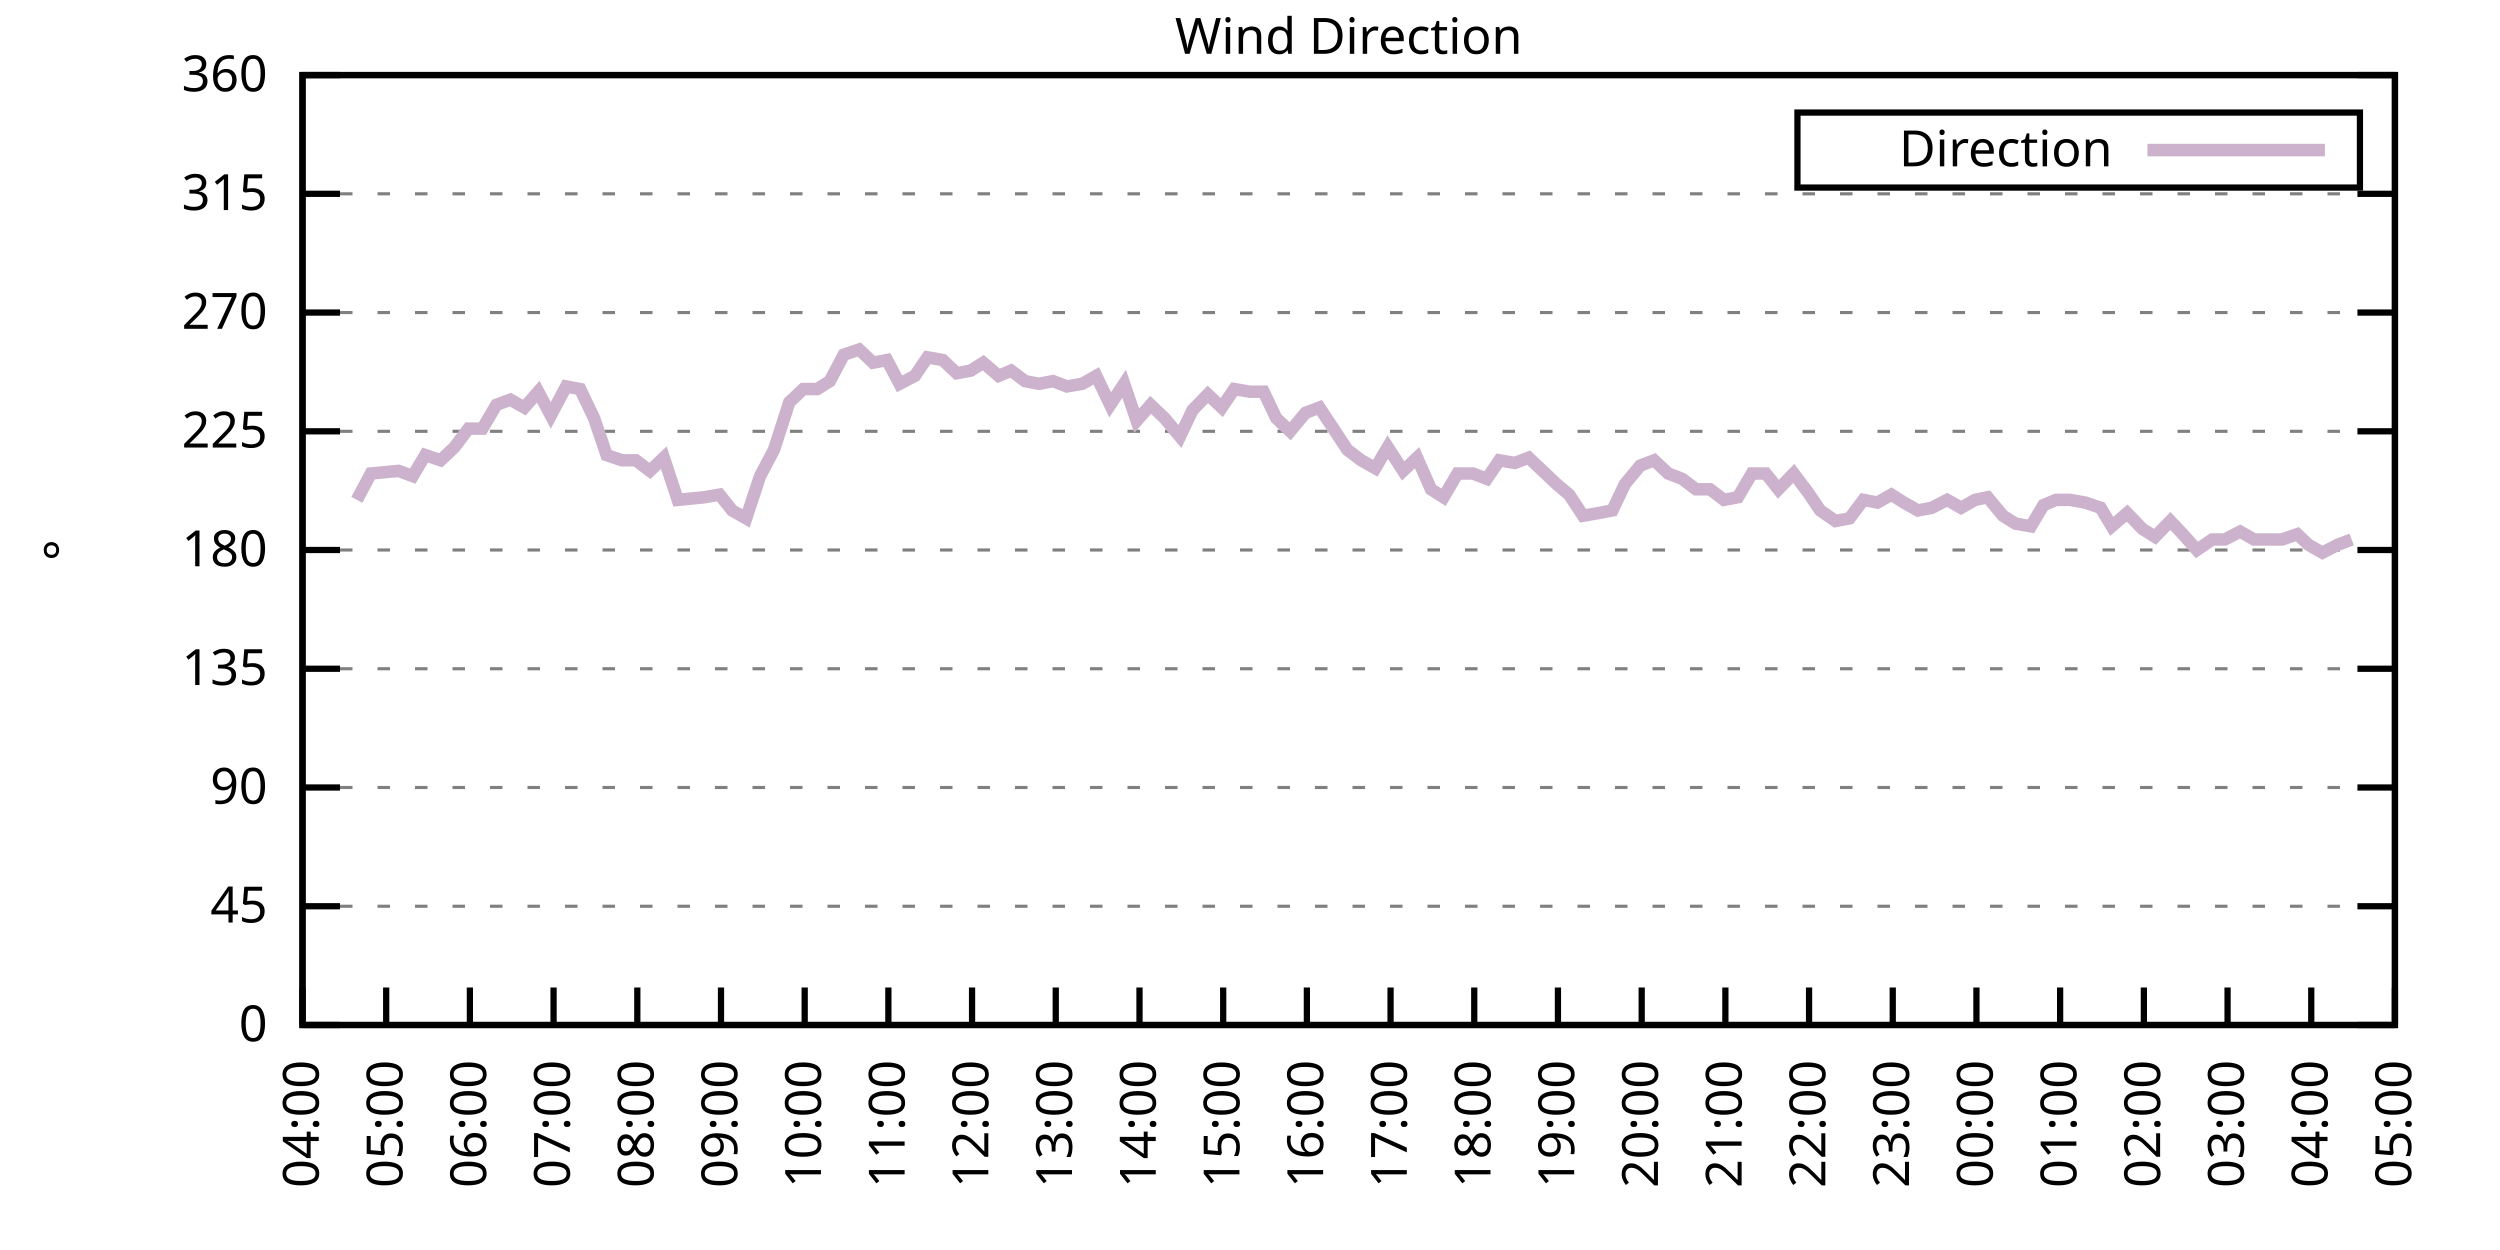
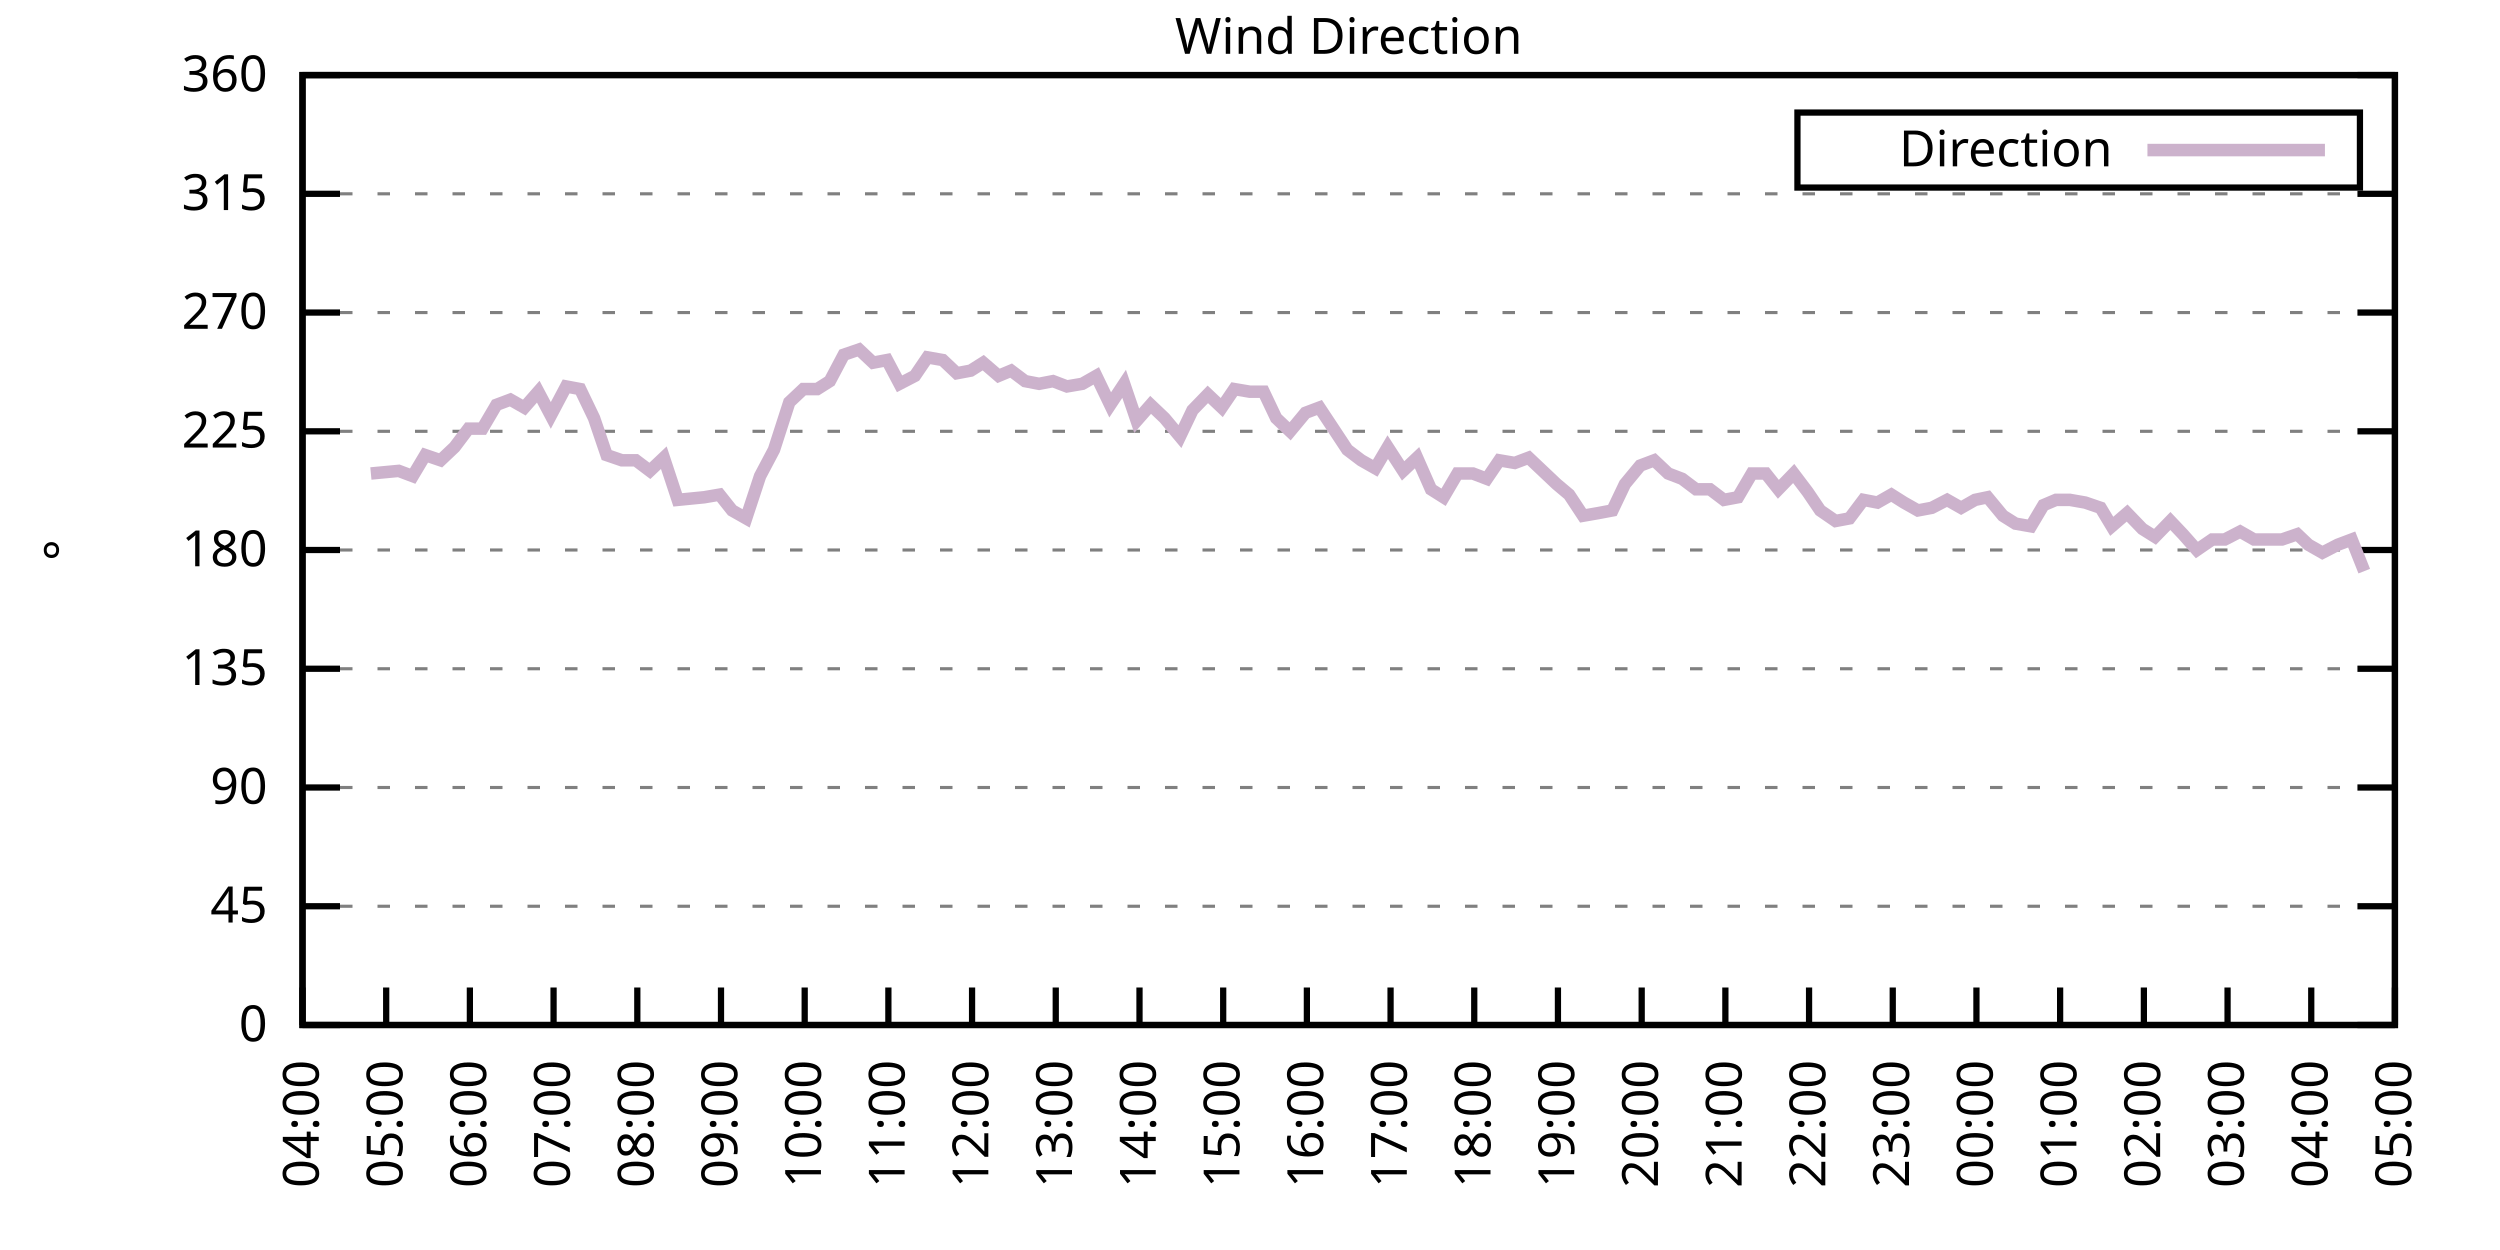
<svg xmlns="http://www.w3.org/2000/svg" xmlns:xlink="http://www.w3.org/1999/xlink" width="400" height="200" viewBox="0 0 400 200">
  <g id="gnuplot_canvas">
    <rect x="0" y="0" width="400" height="200" fill="none" />
    <defs>
      <circle id="gpDot" r="0.5" stroke-width="0.5" stroke="currentColor" />
      <path id="gpPt0" stroke-width="0.333" stroke="currentColor" d="M-1,0 h2 M0,-1 v2" />
      <path id="gpPt1" stroke-width="0.333" stroke="currentColor" d="M-1,-1 L1,1 M1,-1 L-1,1" />
      <path id="gpPt2" stroke-width="0.333" stroke="currentColor" d="M-1,0 L1,0 M0,-1 L0,1 M-1,-1 L1,1 M-1,1 L1,-1" />
      <rect id="gpPt3" stroke-width="0.333" stroke="currentColor" x="-1" y="-1" width="2" height="2" />
      <rect id="gpPt4" stroke-width="0.333" stroke="currentColor" fill="currentColor" x="-1" y="-1" width="2" height="2" />
      <circle id="gpPt5" stroke-width="0.333" stroke="currentColor" cx="0" cy="0" r="1" />
      <use xlink:href="#gpPt5" id="gpPt6" fill="currentColor" stroke="none" />
      <path id="gpPt7" stroke-width="0.333" stroke="currentColor" d="M0,-1.33 L-1.33,0.67 L1.33,0.67 z" />
      <use xlink:href="#gpPt7" id="gpPt8" fill="currentColor" stroke="none" />
      <use xlink:href="#gpPt7" id="gpPt9" stroke="currentColor" transform="rotate(180)" />
      <use xlink:href="#gpPt9" id="gpPt10" fill="currentColor" stroke="none" />
      <use xlink:href="#gpPt3" id="gpPt11" stroke="currentColor" transform="rotate(45)" />
      <use xlink:href="#gpPt11" id="gpPt12" fill="currentColor" stroke="none" />
      <path id="gpPt13" stroke-width="0.333" stroke="currentColor" d="M0,1.330 L1.265,0.411 L0.782,-1.067 L-0.782,-1.076 L-1.265,0.411 z" />
      <use xlink:href="#gpPt13" id="gpPt14" fill="currentColor" stroke="none" />
      <filter id="textbox" filterUnits="objectBoundingBox" x="0" y="0" height="1" width="1">
        <feFlood flood-color="white" flood-opacity="1" result="bgnd" />
        <feComposite in="SourceGraphic" in2="bgnd" operator="atop" />
      </filter>
      <filter id="greybox" filterUnits="objectBoundingBox" x="0" y="0" height="1" width="1">
        <feFlood flood-color="lightgrey" flood-opacity="1" result="grey" />
        <feComposite in="SourceGraphic" in2="grey" operator="atop" />
      </filter>
    </defs>
    <g fill="none" color="white" stroke="currentColor" stroke-width="1.00" stroke-linecap="butt" stroke-linejoin="miter">
</g>
    <g fill="none" color="black" stroke="currentColor" stroke-width="1.00" stroke-linecap="butt" stroke-linejoin="miter">
      <g stroke="none" shape-rendering="crispEdges">
        <polygon fill="rgb(255, 255, 255)" points="48.40,164.00 383.18,164.00 383.18,12.02 48.40,12.02 " />
      </g>
    </g>
    <g fill="none" color="black" stroke="currentColor" stroke-width="1.00" stroke-linecap="butt" stroke-linejoin="miter">
</g>
    <g fill="none" color="black" stroke="black" stroke-width="0.50" stroke-linecap="butt" stroke-linejoin="miter">
</g>
    <g fill="none" color="gray" stroke="currentColor" stroke-width="0.50" stroke-linecap="butt" stroke-linejoin="miter">
      <path stroke="gray" stroke-dasharray="2,4" class="gridline" d="M48.40,164.00 L383.19,164.00  " />
    </g>
    <g fill="none" color="gray" stroke="gray" stroke-width="1.00" stroke-linecap="butt" stroke-linejoin="miter">
</g>
    <g fill="none" color="black" stroke="currentColor" stroke-width="1.00" stroke-linecap="butt" stroke-linejoin="miter">
      <path stroke="black" d="M48.40,164.00 L54.40,164.00 M383.19,164.00 L377.19,164.00  " />
      <g transform="translate(42.80,166.60)" stroke="none" fill="black" font-family="Sans" font-size="8.00" text-anchor="end">
        <text>
          <tspan font-family="Sans"> 0</tspan>
        </text>
      </g>
    </g>
    <g fill="none" color="black" stroke="currentColor" stroke-width="1.00" stroke-linecap="butt" stroke-linejoin="miter">
</g>
    <g fill="none" color="black" stroke="black" stroke-width="0.50" stroke-linecap="butt" stroke-linejoin="miter">
</g>
    <g fill="none" color="gray" stroke="currentColor" stroke-width="0.50" stroke-linecap="butt" stroke-linejoin="miter">
      <path stroke="gray" stroke-dasharray="2,4" class="gridline" d="M48.40,145.00 L383.19,145.00  " />
    </g>
    <g fill="none" color="gray" stroke="gray" stroke-width="1.00" stroke-linecap="butt" stroke-linejoin="miter">
</g>
    <g fill="none" color="black" stroke="currentColor" stroke-width="1.00" stroke-linecap="butt" stroke-linejoin="miter">
      <path stroke="black" d="M48.40,145.00 L54.40,145.00 M383.19,145.00 L377.19,145.00  " />
      <g transform="translate(42.80,147.60)" stroke="none" fill="black" font-family="Sans" font-size="8.00" text-anchor="end">
        <text>
          <tspan font-family="Sans"> 45</tspan>
        </text>
      </g>
    </g>
    <g fill="none" color="black" stroke="currentColor" stroke-width="1.00" stroke-linecap="butt" stroke-linejoin="miter">
</g>
    <g fill="none" color="black" stroke="black" stroke-width="0.50" stroke-linecap="butt" stroke-linejoin="miter">
</g>
    <g fill="none" color="gray" stroke="currentColor" stroke-width="0.50" stroke-linecap="butt" stroke-linejoin="miter">
      <path stroke="gray" stroke-dasharray="2,4" class="gridline" d="M48.40,126.00 L383.19,126.00  " />
    </g>
    <g fill="none" color="gray" stroke="gray" stroke-width="1.00" stroke-linecap="butt" stroke-linejoin="miter">
</g>
    <g fill="none" color="black" stroke="currentColor" stroke-width="1.00" stroke-linecap="butt" stroke-linejoin="miter">
      <path stroke="black" d="M48.40,126.00 L54.40,126.00 M383.19,126.00 L377.19,126.00  " />
      <g transform="translate(42.80,128.60)" stroke="none" fill="black" font-family="Sans" font-size="8.00" text-anchor="end">
        <text>
          <tspan font-family="Sans"> 90</tspan>
        </text>
      </g>
    </g>
    <g fill="none" color="black" stroke="currentColor" stroke-width="1.00" stroke-linecap="butt" stroke-linejoin="miter">
</g>
    <g fill="none" color="black" stroke="black" stroke-width="0.50" stroke-linecap="butt" stroke-linejoin="miter">
</g>
    <g fill="none" color="gray" stroke="currentColor" stroke-width="0.50" stroke-linecap="butt" stroke-linejoin="miter">
      <path stroke="gray" stroke-dasharray="2,4" class="gridline" d="M48.40,107.00 L383.19,107.00  " />
    </g>
    <g fill="none" color="gray" stroke="gray" stroke-width="1.00" stroke-linecap="butt" stroke-linejoin="miter">
</g>
    <g fill="none" color="black" stroke="currentColor" stroke-width="1.00" stroke-linecap="butt" stroke-linejoin="miter">
      <path stroke="black" d="M48.40,107.00 L54.40,107.00 M383.19,107.00 L377.19,107.00  " />
      <g transform="translate(42.80,109.60)" stroke="none" fill="black" font-family="Sans" font-size="8.00" text-anchor="end">
        <text>
          <tspan font-family="Sans"> 135</tspan>
        </text>
      </g>
    </g>
    <g fill="none" color="black" stroke="currentColor" stroke-width="1.00" stroke-linecap="butt" stroke-linejoin="miter">
</g>
    <g fill="none" color="black" stroke="black" stroke-width="0.50" stroke-linecap="butt" stroke-linejoin="miter">
</g>
    <g fill="none" color="gray" stroke="currentColor" stroke-width="0.50" stroke-linecap="butt" stroke-linejoin="miter">
      <path stroke="gray" stroke-dasharray="2,4" class="gridline" d="M48.40,88.00 L383.19,88.00  " />
    </g>
    <g fill="none" color="gray" stroke="gray" stroke-width="1.00" stroke-linecap="butt" stroke-linejoin="miter">
</g>
    <g fill="none" color="black" stroke="currentColor" stroke-width="1.00" stroke-linecap="butt" stroke-linejoin="miter">
      <path stroke="black" d="M48.40,88.00 L54.40,88.00 M383.19,88.00 L377.19,88.00  " />
      <g transform="translate(42.80,90.60)" stroke="none" fill="black" font-family="Sans" font-size="8.00" text-anchor="end">
        <text>
          <tspan font-family="Sans"> 180</tspan>
        </text>
      </g>
    </g>
    <g fill="none" color="black" stroke="currentColor" stroke-width="1.00" stroke-linecap="butt" stroke-linejoin="miter">
</g>
    <g fill="none" color="black" stroke="black" stroke-width="0.50" stroke-linecap="butt" stroke-linejoin="miter">
</g>
    <g fill="none" color="gray" stroke="currentColor" stroke-width="0.50" stroke-linecap="butt" stroke-linejoin="miter">
      <path stroke="gray" stroke-dasharray="2,4" class="gridline" d="M48.40,69.01 L383.19,69.01  " />
    </g>
    <g fill="none" color="gray" stroke="gray" stroke-width="1.00" stroke-linecap="butt" stroke-linejoin="miter">
</g>
    <g fill="none" color="black" stroke="currentColor" stroke-width="1.00" stroke-linecap="butt" stroke-linejoin="miter">
      <path stroke="black" d="M48.40,69.01 L54.40,69.01 M383.19,69.01 L377.19,69.01  " />
      <g transform="translate(42.80,71.61)" stroke="none" fill="black" font-family="Sans" font-size="8.00" text-anchor="end">
        <text>
          <tspan font-family="Sans"> 225</tspan>
        </text>
      </g>
    </g>
    <g fill="none" color="black" stroke="currentColor" stroke-width="1.00" stroke-linecap="butt" stroke-linejoin="miter">
</g>
    <g fill="none" color="black" stroke="black" stroke-width="0.50" stroke-linecap="butt" stroke-linejoin="miter">
</g>
    <g fill="none" color="gray" stroke="currentColor" stroke-width="0.50" stroke-linecap="butt" stroke-linejoin="miter">
      <path stroke="gray" stroke-dasharray="2,4" class="gridline" d="M48.40,50.01 L383.19,50.01  " />
    </g>
    <g fill="none" color="gray" stroke="gray" stroke-width="1.00" stroke-linecap="butt" stroke-linejoin="miter">
</g>
    <g fill="none" color="black" stroke="currentColor" stroke-width="1.00" stroke-linecap="butt" stroke-linejoin="miter">
      <path stroke="black" d="M48.40,50.01 L54.40,50.01 M383.19,50.01 L377.19,50.01  " />
      <g transform="translate(42.80,52.61)" stroke="none" fill="black" font-family="Sans" font-size="8.00" text-anchor="end">
        <text>
          <tspan font-family="Sans"> 270</tspan>
        </text>
      </g>
    </g>
    <g fill="none" color="black" stroke="currentColor" stroke-width="1.00" stroke-linecap="butt" stroke-linejoin="miter">
</g>
    <g fill="none" color="black" stroke="black" stroke-width="0.50" stroke-linecap="butt" stroke-linejoin="miter">
</g>
    <g fill="none" color="gray" stroke="currentColor" stroke-width="0.50" stroke-linecap="butt" stroke-linejoin="miter">
      <path stroke="gray" stroke-dasharray="2,4" class="gridline" d="M48.40,31.01 L383.19,31.01  " />
    </g>
    <g fill="none" color="gray" stroke="gray" stroke-width="1.00" stroke-linecap="butt" stroke-linejoin="miter">
</g>
    <g fill="none" color="black" stroke="currentColor" stroke-width="1.00" stroke-linecap="butt" stroke-linejoin="miter">
      <path stroke="black" d="M48.40,31.01 L54.40,31.01 M383.19,31.01 L377.19,31.01  " />
      <g transform="translate(42.80,33.61)" stroke="none" fill="black" font-family="Sans" font-size="8.00" text-anchor="end">
        <text>
          <tspan font-family="Sans"> 315</tspan>
        </text>
      </g>
    </g>
    <g fill="none" color="black" stroke="currentColor" stroke-width="1.00" stroke-linecap="butt" stroke-linejoin="miter">
</g>
    <g fill="none" color="black" stroke="black" stroke-width="0.50" stroke-linecap="butt" stroke-linejoin="miter">
</g>
    <g fill="none" color="gray" stroke="currentColor" stroke-width="0.50" stroke-linecap="butt" stroke-linejoin="miter">
      <path stroke="gray" stroke-dasharray="2,4" class="gridline" d="M48.40,12.01 L383.19,12.01  " />
    </g>
    <g fill="none" color="gray" stroke="gray" stroke-width="1.00" stroke-linecap="butt" stroke-linejoin="miter">
</g>
    <g fill="none" color="black" stroke="currentColor" stroke-width="1.00" stroke-linecap="butt" stroke-linejoin="miter">
      <path stroke="black" d="M48.40,12.01 L54.40,12.01 M383.19,12.01 L377.19,12.01  " />
      <g transform="translate(42.80,14.61)" stroke="none" fill="black" font-family="Sans" font-size="8.00" text-anchor="end">
        <text>
          <tspan font-family="Sans"> 360</tspan>
        </text>
      </g>
    </g>
    <g fill="none" color="black" stroke="currentColor" stroke-width="1.00" stroke-linecap="butt" stroke-linejoin="miter">
      <path stroke="black" d="M48.40,164.00 L48.40,158.00  " />
      <g transform="translate(51.00,169.60) rotate(270.00)" stroke="none" fill="black" font-family="Sans" font-size="8.00" text-anchor="end">
        <text>
          <tspan font-family="Sans">04:00</tspan>
        </text>
      </g>
    </g>
    <g fill="none" color="black" stroke="currentColor" stroke-width="1.00" stroke-linecap="butt" stroke-linejoin="miter">
      <path stroke="black" d="M61.79,164.00 L61.79,158.00  " />
      <g transform="translate(64.39,169.60) rotate(270.00)" stroke="none" fill="black" font-family="Sans" font-size="8.00" text-anchor="end">
        <text>
          <tspan font-family="Sans">05:00</tspan>
        </text>
      </g>
    </g>
    <g fill="none" color="black" stroke="currentColor" stroke-width="1.00" stroke-linecap="butt" stroke-linejoin="miter">
      <path stroke="black" d="M75.18,164.00 L75.18,158.00  " />
      <g transform="translate(77.78,169.60) rotate(270.00)" stroke="none" fill="black" font-family="Sans" font-size="8.00" text-anchor="end">
        <text>
          <tspan font-family="Sans">06:00</tspan>
        </text>
      </g>
    </g>
    <g fill="none" color="black" stroke="currentColor" stroke-width="1.00" stroke-linecap="butt" stroke-linejoin="miter">
      <path stroke="black" d="M88.57,164.00 L88.57,158.00  " />
      <g transform="translate(91.17,169.60) rotate(270.00)" stroke="none" fill="black" font-family="Sans" font-size="8.00" text-anchor="end">
        <text>
          <tspan font-family="Sans">07:00</tspan>
        </text>
      </g>
    </g>
    <g fill="none" color="black" stroke="currentColor" stroke-width="1.00" stroke-linecap="butt" stroke-linejoin="miter">
      <path stroke="black" d="M101.97,164.00 L101.97,158.00  " />
      <g transform="translate(104.57,169.60) rotate(270.00)" stroke="none" fill="black" font-family="Sans" font-size="8.00" text-anchor="end">
        <text>
          <tspan font-family="Sans">08:00</tspan>
        </text>
      </g>
    </g>
    <g fill="none" color="black" stroke="currentColor" stroke-width="1.00" stroke-linecap="butt" stroke-linejoin="miter">
      <path stroke="black" d="M115.36,164.00 L115.36,158.00  " />
      <g transform="translate(117.96,169.60) rotate(270.00)" stroke="none" fill="black" font-family="Sans" font-size="8.00" text-anchor="end">
        <text>
          <tspan font-family="Sans">09:00</tspan>
        </text>
      </g>
    </g>
    <g fill="none" color="black" stroke="currentColor" stroke-width="1.00" stroke-linecap="butt" stroke-linejoin="miter">
      <path stroke="black" d="M128.75,164.00 L128.75,158.00  " />
      <g transform="translate(131.35,169.60) rotate(270.00)" stroke="none" fill="black" font-family="Sans" font-size="8.00" text-anchor="end">
        <text>
          <tspan font-family="Sans">10:00</tspan>
        </text>
      </g>
    </g>
    <g fill="none" color="black" stroke="currentColor" stroke-width="1.00" stroke-linecap="butt" stroke-linejoin="miter">
      <path stroke="black" d="M142.14,164.00 L142.14,158.00  " />
      <g transform="translate(144.74,169.60) rotate(270.00)" stroke="none" fill="black" font-family="Sans" font-size="8.00" text-anchor="end">
        <text>
          <tspan font-family="Sans">11:00</tspan>
        </text>
      </g>
    </g>
    <g fill="none" color="black" stroke="currentColor" stroke-width="1.00" stroke-linecap="butt" stroke-linejoin="miter">
      <path stroke="black" d="M155.53,164.00 L155.53,158.00  " />
      <g transform="translate(158.13,169.60) rotate(270.00)" stroke="none" fill="black" font-family="Sans" font-size="8.00" text-anchor="end">
        <text>
          <tspan font-family="Sans">12:00</tspan>
        </text>
      </g>
    </g>
    <g fill="none" color="black" stroke="currentColor" stroke-width="1.00" stroke-linecap="butt" stroke-linejoin="miter">
      <path stroke="black" d="M168.92,164.00 L168.92,158.00  " />
      <g transform="translate(171.52,169.60) rotate(270.00)" stroke="none" fill="black" font-family="Sans" font-size="8.00" text-anchor="end">
        <text>
          <tspan font-family="Sans">13:00</tspan>
        </text>
      </g>
    </g>
    <g fill="none" color="black" stroke="currentColor" stroke-width="1.00" stroke-linecap="butt" stroke-linejoin="miter">
      <path stroke="black" d="M182.32,164.00 L182.32,158.00  " />
      <g transform="translate(184.92,169.60) rotate(270.00)" stroke="none" fill="black" font-family="Sans" font-size="8.00" text-anchor="end">
        <text>
          <tspan font-family="Sans">14:00</tspan>
        </text>
      </g>
    </g>
    <g fill="none" color="black" stroke="currentColor" stroke-width="1.00" stroke-linecap="butt" stroke-linejoin="miter">
      <path stroke="black" d="M195.71,164.00 L195.71,158.00  " />
      <g transform="translate(198.31,169.60) rotate(270.00)" stroke="none" fill="black" font-family="Sans" font-size="8.00" text-anchor="end">
        <text>
          <tspan font-family="Sans">15:00</tspan>
        </text>
      </g>
    </g>
    <g fill="none" color="black" stroke="currentColor" stroke-width="1.00" stroke-linecap="butt" stroke-linejoin="miter">
      <path stroke="black" d="M209.10,164.00 L209.10,158.00  " />
      <g transform="translate(211.70,169.60) rotate(270.00)" stroke="none" fill="black" font-family="Sans" font-size="8.00" text-anchor="end">
        <text>
          <tspan font-family="Sans">16:00</tspan>
        </text>
      </g>
    </g>
    <g fill="none" color="black" stroke="currentColor" stroke-width="1.00" stroke-linecap="butt" stroke-linejoin="miter">
      <path stroke="black" d="M222.49,164.00 L222.49,158.00  " />
      <g transform="translate(225.09,169.60) rotate(270.00)" stroke="none" fill="black" font-family="Sans" font-size="8.00" text-anchor="end">
        <text>
          <tspan font-family="Sans">17:00</tspan>
        </text>
      </g>
    </g>
    <g fill="none" color="black" stroke="currentColor" stroke-width="1.00" stroke-linecap="butt" stroke-linejoin="miter">
      <path stroke="black" d="M235.88,164.00 L235.88,158.00  " />
      <g transform="translate(238.48,169.60) rotate(270.00)" stroke="none" fill="black" font-family="Sans" font-size="8.00" text-anchor="end">
        <text>
          <tspan font-family="Sans">18:00</tspan>
        </text>
      </g>
    </g>
    <g fill="none" color="black" stroke="currentColor" stroke-width="1.00" stroke-linecap="butt" stroke-linejoin="miter">
      <path stroke="black" d="M249.27,164.00 L249.27,158.00  " />
      <g transform="translate(251.87,169.60) rotate(270.00)" stroke="none" fill="black" font-family="Sans" font-size="8.00" text-anchor="end">
        <text>
          <tspan font-family="Sans">19:00</tspan>
        </text>
      </g>
    </g>
    <g fill="none" color="black" stroke="currentColor" stroke-width="1.00" stroke-linecap="butt" stroke-linejoin="miter">
      <path stroke="black" d="M262.67,164.00 L262.67,158.00  " />
      <g transform="translate(265.27,169.60) rotate(270.00)" stroke="none" fill="black" font-family="Sans" font-size="8.00" text-anchor="end">
        <text>
          <tspan font-family="Sans">20:00</tspan>
        </text>
      </g>
    </g>
    <g fill="none" color="black" stroke="currentColor" stroke-width="1.00" stroke-linecap="butt" stroke-linejoin="miter">
      <path stroke="black" d="M276.06,164.00 L276.06,158.00  " />
      <g transform="translate(278.66,169.60) rotate(270.00)" stroke="none" fill="black" font-family="Sans" font-size="8.00" text-anchor="end">
        <text>
          <tspan font-family="Sans">21:00</tspan>
        </text>
      </g>
    </g>
    <g fill="none" color="black" stroke="currentColor" stroke-width="1.00" stroke-linecap="butt" stroke-linejoin="miter">
      <path stroke="black" d="M289.45,164.00 L289.45,158.00  " />
      <g transform="translate(292.05,169.60) rotate(270.00)" stroke="none" fill="black" font-family="Sans" font-size="8.00" text-anchor="end">
        <text>
          <tspan font-family="Sans">22:00</tspan>
        </text>
      </g>
    </g>
    <g fill="none" color="black" stroke="currentColor" stroke-width="1.00" stroke-linecap="butt" stroke-linejoin="miter">
      <path stroke="black" d="M302.84,164.00 L302.84,158.00  " />
      <g transform="translate(305.44,169.60) rotate(270.00)" stroke="none" fill="black" font-family="Sans" font-size="8.00" text-anchor="end">
        <text>
          <tspan font-family="Sans">23:00</tspan>
        </text>
      </g>
    </g>
    <g fill="none" color="black" stroke="currentColor" stroke-width="1.00" stroke-linecap="butt" stroke-linejoin="miter">
      <path stroke="black" d="M316.23,164.00 L316.23,158.00  " />
      <g transform="translate(318.83,169.60) rotate(270.00)" stroke="none" fill="black" font-family="Sans" font-size="8.00" text-anchor="end">
        <text>
          <tspan font-family="Sans">00:00</tspan>
        </text>
      </g>
    </g>
    <g fill="none" color="black" stroke="currentColor" stroke-width="1.00" stroke-linecap="butt" stroke-linejoin="miter">
      <path stroke="black" d="M329.62,164.00 L329.62,158.00  " />
      <g transform="translate(332.22,169.60) rotate(270.00)" stroke="none" fill="black" font-family="Sans" font-size="8.00" text-anchor="end">
        <text>
          <tspan font-family="Sans">01:00</tspan>
        </text>
      </g>
    </g>
    <g fill="none" color="black" stroke="currentColor" stroke-width="1.00" stroke-linecap="butt" stroke-linejoin="miter">
      <path stroke="black" d="M343.02,164.00 L343.02,158.00  " />
      <g transform="translate(345.62,169.60) rotate(270.00)" stroke="none" fill="black" font-family="Sans" font-size="8.00" text-anchor="end">
        <text>
          <tspan font-family="Sans">02:00</tspan>
        </text>
      </g>
    </g>
    <g fill="none" color="black" stroke="currentColor" stroke-width="1.00" stroke-linecap="butt" stroke-linejoin="miter">
      <path stroke="black" d="M356.41,164.00 L356.41,158.00  " />
      <g transform="translate(359.01,169.60) rotate(270.00)" stroke="none" fill="black" font-family="Sans" font-size="8.00" text-anchor="end">
        <text>
          <tspan font-family="Sans">03:00</tspan>
        </text>
      </g>
    </g>
    <g fill="none" color="black" stroke="currentColor" stroke-width="1.00" stroke-linecap="butt" stroke-linejoin="miter">
      <path stroke="black" d="M369.80,164.00 L369.80,158.00  " />
      <g transform="translate(372.40,169.60) rotate(270.00)" stroke="none" fill="black" font-family="Sans" font-size="8.00" text-anchor="end">
        <text>
          <tspan font-family="Sans">04:00</tspan>
        </text>
      </g>
    </g>
    <g fill="none" color="black" stroke="currentColor" stroke-width="1.00" stroke-linecap="butt" stroke-linejoin="miter">
      <path stroke="black" d="M383.19,164.00 L383.19,158.00  " />
      <g transform="translate(385.79,169.60) rotate(270.00)" stroke="none" fill="black" font-family="Sans" font-size="8.00" text-anchor="end">
        <text>
          <tspan font-family="Sans">05:00</tspan>
        </text>
      </g>
    </g>
    <g fill="none" color="black" stroke="currentColor" stroke-width="1.00" stroke-linecap="butt" stroke-linejoin="miter">
</g>
    <g fill="none" color="black" stroke="currentColor" stroke-width="1.00" stroke-linecap="butt" stroke-linejoin="miter">
      <path stroke="black" d="M48.40,12.01 L48.40,164.00 L383.19,164.00 L383.19,12.01 L48.40,12.01 Z  " />
    </g>
    <g fill="none" color="black" stroke="currentColor" stroke-width="1.00" stroke-linecap="butt" stroke-linejoin="miter">
</g>
    <g fill="none" color="black" stroke="currentColor" stroke-width="1.00" stroke-linecap="butt" stroke-linejoin="miter">
      <path stroke="black" d="M287.59,30.01 L287.59,18.01 L377.59,18.01 L377.59,30.01 L287.59,30.01 Z  " />
    </g>
    <g id="Wind_direction_plot_1">
      <g fill="none" color="white" stroke="black" stroke-width="2.00" stroke-linecap="butt" stroke-linejoin="miter">
</g>
      <g fill="none" color="black" stroke="currentColor" stroke-width="2.00" stroke-linecap="butt" stroke-linejoin="miter">
        <g transform="translate(337.99,26.61)" stroke="none" fill="black" font-family="Sans" font-size="8.00" text-anchor="end">
          <text>
            <tspan font-family="Sans">Direction</tspan>
          </text>
        </g>
      </g>
      <g fill="none" color="black" stroke="currentColor" stroke-width="2.00" stroke-linecap="butt" stroke-linejoin="miter">
-         <path stroke="rgb(204, 178, 204)" d="M343.59,24.01 L371.99,24.01 M57.10,79.98 L59.34,75.76 L63.80,75.34 L66.03,76.18 L68.04,72.81 L70.50,73.65   L72.73,71.54 L74.96,68.58 L77.19,68.58 L79.42,64.78 L81.66,63.94 L83.89,65.21 L86.12,62.67 L88.13,66.47   L90.58,61.83 L92.82,62.25 L95.05,66.90 L97.06,72.81 L99.51,73.65 L101.74,73.65 L103.98,75.34 L106.21,73.23   L108.44,79.98 L112.68,79.56 L115.13,79.14 L117.14,81.67 L119.38,82.94 L121.61,76.18 L123.84,71.96 L126.29,64.36   L128.53,62.25 L130.76,62.25 L132.77,60.98 L135.00,56.76 L137.45,55.92 L139.69,58.03 L141.92,57.61 L143.93,61.41   L146.38,60.14 L148.39,57.18 L150.85,57.61 L153.08,59.72 L155.31,59.30 L157.32,58.03 L159.77,60.14 L161.78,59.30   L164.01,60.98 L166.25,61.41 L168.48,60.98 L170.71,61.83 L173.17,61.41 L175.40,60.14 L177.63,64.78 L179.86,61.41   L181.87,67.32 L184.10,64.78 L186.33,66.90 L188.79,69.85 L190.80,65.63 L193.25,63.10 L195.48,65.21 L197.49,62.25   L199.95,62.67 L202.18,62.67 L204.19,66.90 L206.42,69.01 L208.88,66.05 L211.11,65.21 L213.34,68.58 L215.57,71.96   L217.80,73.65 L220.04,74.92 L222.04,71.54 L224.50,75.34 L226.73,73.23 L228.96,78.29 L230.97,79.56 L233.20,75.76   L235.66,75.76 L237.89,76.61 L239.90,73.65 L242.36,74.07 L244.59,73.23 L246.82,75.34 L249.05,77.45 L251.06,79.14   L253.29,82.52 L255.75,82.09 L257.98,81.67 L259.99,77.45 L262.44,74.49 L264.67,73.65 L266.91,75.76 L269.14,76.61   L271.37,78.29 L273.60,78.29 L275.83,79.98 L278.07,79.56 L280.30,75.76 L282.53,75.76 L284.54,78.29 L286.99,75.76   L289.23,78.72 L291.23,81.67 L293.69,83.36 L295.92,82.94 L298.15,79.98 L300.39,80.41 L302.62,79.14 L304.63,80.41   L306.86,81.67 L309.09,81.25 L311.54,79.98 L313.78,81.25 L316.01,79.98 L318.02,79.56 L320.47,82.52 L322.48,83.78   L324.94,84.21 L326.95,80.83 L328.95,79.98 L331.19,79.98 L333.64,80.41 L336.10,81.25 L337.88,84.21 L340.34,82.09   L342.79,84.63 L344.80,85.89 L347.26,83.36 L349.26,85.47 L351.50,88.00 L353.95,86.32 L355.96,86.32 L358.42,85.05   L360.65,86.32 L362.88,86.32 L365.11,86.32 L367.57,85.47 L369.35,87.16 L371.58,88.43 L374.04,87.16 L376.27,86.32    " />
+         <path stroke="rgb(204, 178, 204)" d="M343.59,24.01 L371.99,24.01 M59.34,75.76 L63.80,75.34 L66.03,76.18 L68.04,72.81 L70.50,73.65 L72.73,71.54   L74.96,68.58 L77.19,68.58 L79.42,64.78 L81.66,63.94 L83.89,65.21 L86.12,62.67 L88.13,66.47 L90.58,61.83   L92.82,62.25 L95.05,66.90 L97.06,72.81 L99.51,73.65 L101.74,73.65 L103.98,75.34 L106.21,73.23 L108.44,79.98   L112.68,79.56 L115.13,79.14 L117.14,81.67 L119.38,82.94 L121.61,76.18 L123.84,71.96 L126.29,64.36 L128.53,62.25   L130.76,62.25 L132.77,60.98 L135.00,56.76 L137.45,55.92 L139.69,58.03 L141.92,57.61 L143.93,61.41 L146.38,60.14   L148.39,57.18 L150.85,57.61 L153.08,59.72 L155.31,59.30 L157.32,58.03 L159.77,60.14 L161.78,59.30 L164.01,60.98   L166.25,61.41 L168.48,60.98 L170.71,61.83 L173.17,61.41 L175.40,60.14 L177.63,64.78 L179.86,61.41 L181.87,67.32   L184.10,64.78 L186.33,66.90 L188.79,69.85 L190.80,65.63 L193.25,63.10 L195.48,65.21 L197.49,62.25 L199.95,62.67   L202.18,62.67 L204.19,66.90 L206.42,69.01 L208.88,66.05 L211.11,65.21 L213.34,68.58 L215.57,71.96 L217.80,73.65   L220.04,74.92 L222.04,71.54 L224.50,75.34 L226.73,73.23 L228.96,78.29 L230.97,79.56 L233.20,75.76 L235.66,75.76   L237.89,76.61 L239.90,73.65 L242.36,74.07 L244.59,73.23 L246.82,75.34 L249.05,77.45 L251.06,79.14 L253.29,82.52   L255.75,82.09 L257.98,81.67 L259.99,77.45 L262.44,74.49 L264.67,73.65 L266.91,75.76 L269.14,76.61 L271.37,78.29   L273.60,78.29 L275.83,79.98 L278.07,79.56 L280.30,75.76 L282.53,75.76 L284.54,78.29 L286.99,75.76 L289.23,78.72   L291.23,81.67 L293.69,83.36 L295.92,82.94 L298.15,79.98 L300.39,80.41 L302.62,79.14 L304.63,80.41 L306.86,81.67   L309.09,81.25 L311.54,79.98 L313.78,81.25 L316.01,79.98 L318.02,79.56 L320.47,82.52 L322.48,83.78 L324.94,84.21   L326.95,80.83 L328.95,79.98 L331.19,79.98 L333.64,80.41 L336.10,81.25 L337.88,84.21 L340.34,82.09 L342.79,84.63   L344.80,85.89 L347.26,83.36 L349.26,85.47 L351.50,88.00 L353.95,86.32 L355.96,86.32 L358.42,85.05 L360.65,86.32   L362.88,86.32 L365.11,86.32 L367.57,85.47 L369.35,87.16 L371.58,88.43 L374.04,87.16 L376.27,86.32 L378.28,91.38    " />
      </g>
    </g>
    <g fill="none" color="black" stroke="currentColor" stroke-width="2.00" stroke-linecap="butt" stroke-linejoin="miter">
</g>
    <g fill="none" color="black" stroke="black" stroke-width="1.00" stroke-linecap="butt" stroke-linejoin="miter">
</g>
    <g fill="none" color="black" stroke="currentColor" stroke-width="1.00" stroke-linecap="butt" stroke-linejoin="miter">
      <path stroke="black" d="M48.40,12.01 L48.40,164.00 L383.19,164.00 L383.19,12.01 L48.40,12.01 Z  " />
      <g transform="translate(12.80,88.01) rotate(270.00)" stroke="none" fill="black" font-family="Sans" font-size="8.00" text-anchor="middle">
        <text>
          <tspan font-family="Sans">°</tspan>
        </text>
      </g>
    </g>
    <g fill="none" color="black" stroke="currentColor" stroke-width="1.00" stroke-linecap="butt" stroke-linejoin="miter">
</g>
    <g fill="none" color="black" stroke="currentColor" stroke-width="1.00" stroke-linecap="butt" stroke-linejoin="miter">
      <g transform="translate(215.79,8.61)" stroke="none" fill="black" font-family="Sans" font-size="8.00" text-anchor="middle">
        <text>
          <tspan font-family="Sans">Wind Direction</tspan>
        </text>
      </g>
    </g>
    <g fill="none" color="black" stroke="currentColor" stroke-width="1.00" stroke-linecap="butt" stroke-linejoin="miter">
</g>
  </g>
</svg>
